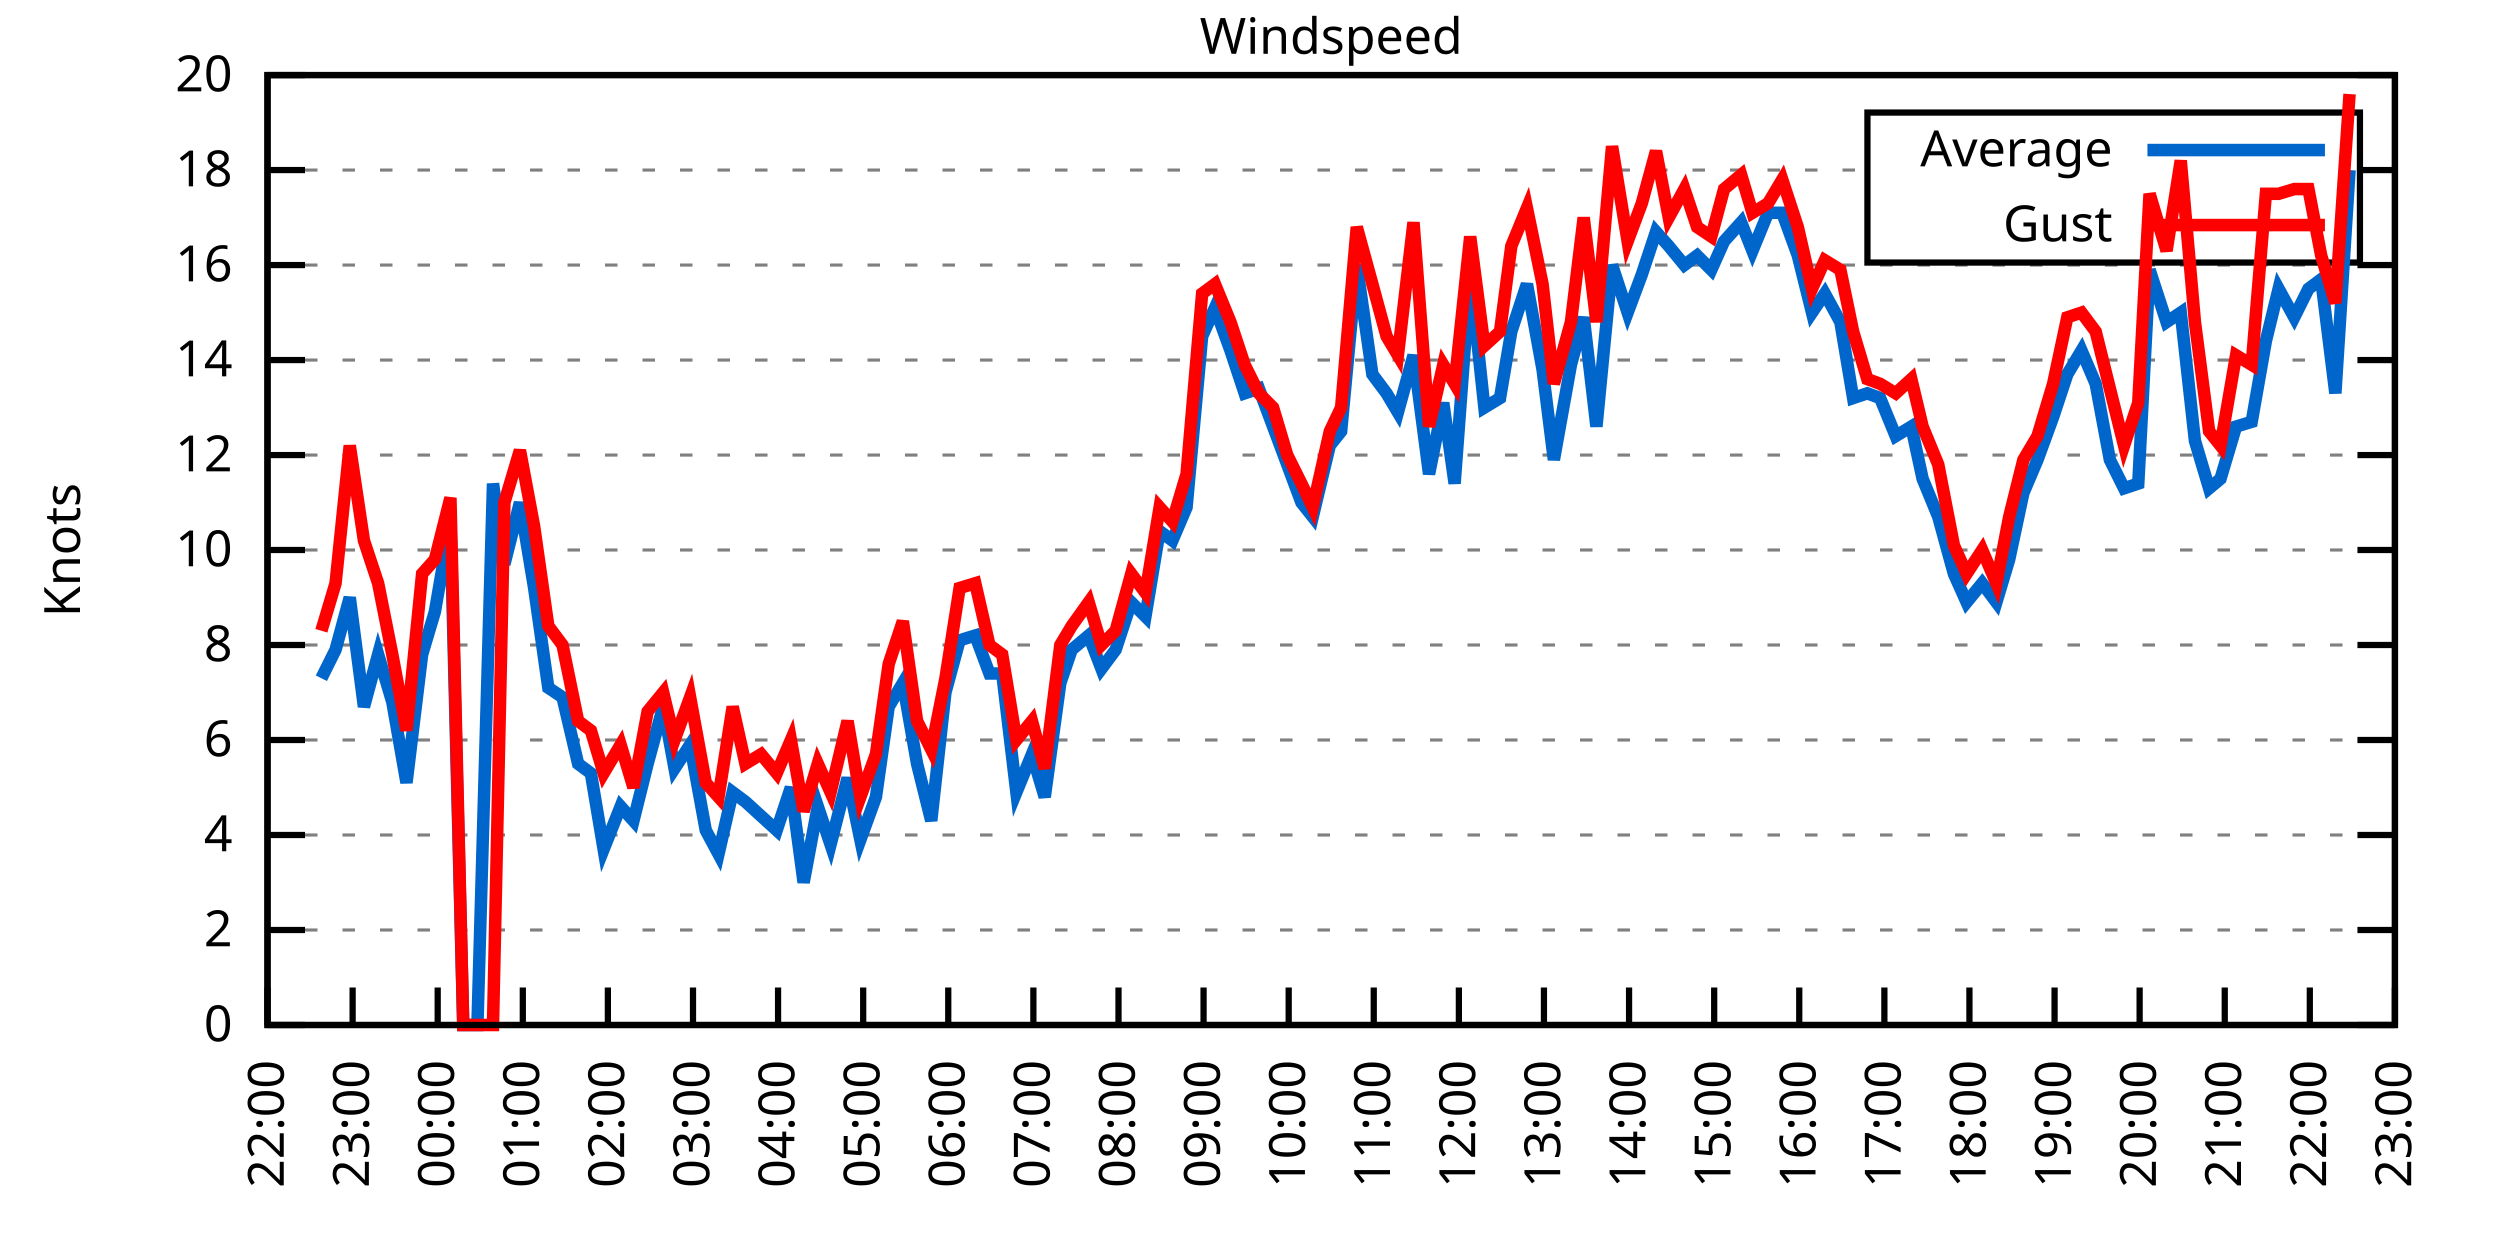
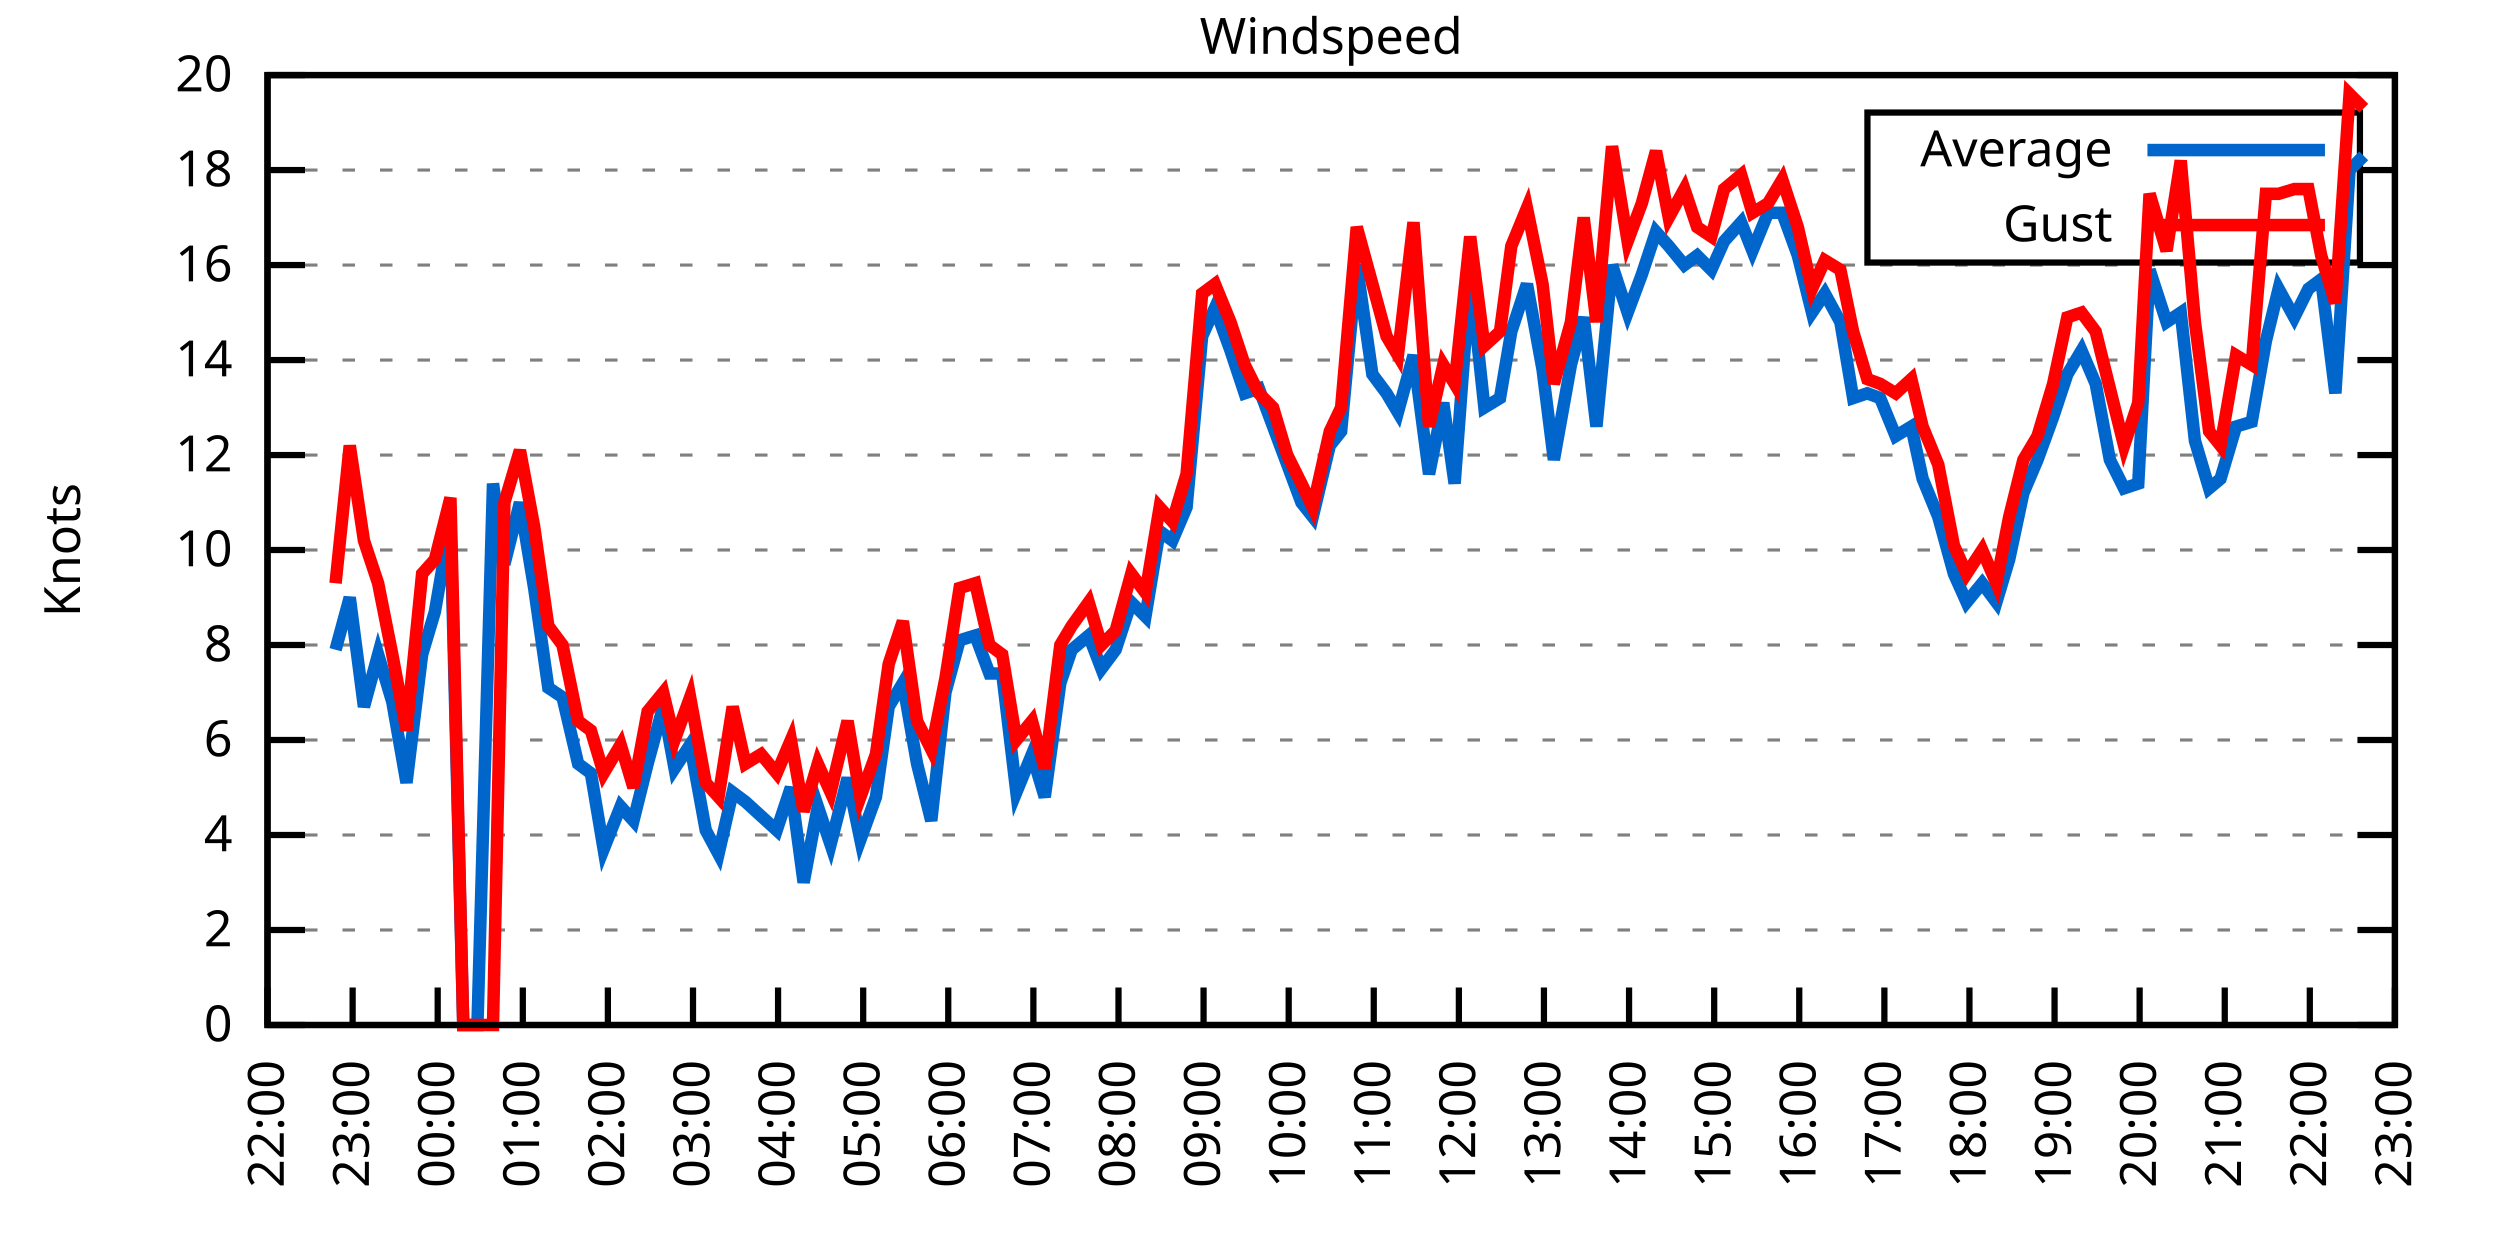
<svg xmlns="http://www.w3.org/2000/svg" xmlns:xlink="http://www.w3.org/1999/xlink" width="400" height="200" viewBox="0 0 400 200">
  <g id="gnuplot_canvas">
    <rect x="0" y="0" width="400" height="200" fill="none" />
    <defs>
      <circle id="gpDot" r="0.5" stroke-width="0.5" stroke="currentColor" />
      <path id="gpPt0" stroke-width="0.333" stroke="currentColor" d="M-1,0 h2 M0,-1 v2" />
      <path id="gpPt1" stroke-width="0.333" stroke="currentColor" d="M-1,-1 L1,1 M1,-1 L-1,1" />
      <path id="gpPt2" stroke-width="0.333" stroke="currentColor" d="M-1,0 L1,0 M0,-1 L0,1 M-1,-1 L1,1 M-1,1 L1,-1" />
      <rect id="gpPt3" stroke-width="0.333" stroke="currentColor" x="-1" y="-1" width="2" height="2" />
      <rect id="gpPt4" stroke-width="0.333" stroke="currentColor" fill="currentColor" x="-1" y="-1" width="2" height="2" />
      <circle id="gpPt5" stroke-width="0.333" stroke="currentColor" cx="0" cy="0" r="1" />
      <use xlink:href="#gpPt5" id="gpPt6" fill="currentColor" stroke="none" />
      <path id="gpPt7" stroke-width="0.333" stroke="currentColor" d="M0,-1.33 L-1.33,0.67 L1.33,0.67 z" />
      <use xlink:href="#gpPt7" id="gpPt8" fill="currentColor" stroke="none" />
      <use xlink:href="#gpPt7" id="gpPt9" stroke="currentColor" transform="rotate(180)" />
      <use xlink:href="#gpPt9" id="gpPt10" fill="currentColor" stroke="none" />
      <use xlink:href="#gpPt3" id="gpPt11" stroke="currentColor" transform="rotate(45)" />
      <use xlink:href="#gpPt11" id="gpPt12" fill="currentColor" stroke="none" />
      <path id="gpPt13" stroke-width="0.333" stroke="currentColor" d="M0,1.330 L1.265,0.411 L0.782,-1.067 L-0.782,-1.076 L-1.265,0.411 z" />
      <use xlink:href="#gpPt13" id="gpPt14" fill="currentColor" stroke="none" />
      <filter id="textbox" filterUnits="objectBoundingBox" x="0" y="0" height="1" width="1">
        <feFlood flood-color="white" flood-opacity="1" result="bgnd" />
        <feComposite in="SourceGraphic" in2="bgnd" operator="atop" />
      </filter>
      <filter id="greybox" filterUnits="objectBoundingBox" x="0" y="0" height="1" width="1">
        <feFlood flood-color="lightgrey" flood-opacity="1" result="grey" />
        <feComposite in="SourceGraphic" in2="grey" operator="atop" />
      </filter>
    </defs>
    <g fill="none" color="white" stroke="currentColor" stroke-width="1.00" stroke-linecap="butt" stroke-linejoin="miter">
</g>
    <g fill="none" color="black" stroke="currentColor" stroke-width="1.00" stroke-linecap="butt" stroke-linejoin="miter">
      <g stroke="none" shape-rendering="crispEdges">
        <polygon fill="rgb(255, 255, 255)" points="42.80,164.00 383.18,164.00 383.18,12.02 42.80,12.02 " />
      </g>
    </g>
    <g fill="none" color="black" stroke="currentColor" stroke-width="1.00" stroke-linecap="butt" stroke-linejoin="miter">
</g>
    <g fill="none" color="black" stroke="black" stroke-width="0.50" stroke-linecap="butt" stroke-linejoin="miter">
</g>
    <g fill="none" color="gray" stroke="currentColor" stroke-width="0.50" stroke-linecap="butt" stroke-linejoin="miter">
      <path stroke="gray" stroke-dasharray="2,4" class="gridline" d="M42.80,164.00 L383.19,164.00  " />
    </g>
    <g fill="none" color="gray" stroke="gray" stroke-width="1.00" stroke-linecap="butt" stroke-linejoin="miter">
</g>
    <g fill="none" color="black" stroke="currentColor" stroke-width="1.00" stroke-linecap="butt" stroke-linejoin="miter">
      <path stroke="black" d="M42.80,164.00 L48.80,164.00 M383.19,164.00 L377.19,164.00  " />
      <g transform="translate(37.20,166.60)" stroke="none" fill="black" font-family="Sans" font-size="8.00" text-anchor="end">
        <text>
          <tspan font-family="Sans"> 0</tspan>
        </text>
      </g>
    </g>
    <g fill="none" color="black" stroke="currentColor" stroke-width="1.00" stroke-linecap="butt" stroke-linejoin="miter">
</g>
    <g fill="none" color="black" stroke="black" stroke-width="0.50" stroke-linecap="butt" stroke-linejoin="miter">
</g>
    <g fill="none" color="gray" stroke="currentColor" stroke-width="0.50" stroke-linecap="butt" stroke-linejoin="miter">
      <path stroke="gray" stroke-dasharray="2,4" class="gridline" d="M42.80,148.80 L383.19,148.80  " />
    </g>
    <g fill="none" color="gray" stroke="gray" stroke-width="1.00" stroke-linecap="butt" stroke-linejoin="miter">
</g>
    <g fill="none" color="black" stroke="currentColor" stroke-width="1.00" stroke-linecap="butt" stroke-linejoin="miter">
      <path stroke="black" d="M42.80,148.80 L48.80,148.80 M383.19,148.80 L377.19,148.80  " />
      <g transform="translate(37.20,151.40)" stroke="none" fill="black" font-family="Sans" font-size="8.00" text-anchor="end">
        <text>
          <tspan font-family="Sans"> 2</tspan>
        </text>
      </g>
    </g>
    <g fill="none" color="black" stroke="currentColor" stroke-width="1.00" stroke-linecap="butt" stroke-linejoin="miter">
</g>
    <g fill="none" color="black" stroke="black" stroke-width="0.50" stroke-linecap="butt" stroke-linejoin="miter">
</g>
    <g fill="none" color="gray" stroke="currentColor" stroke-width="0.50" stroke-linecap="butt" stroke-linejoin="miter">
      <path stroke="gray" stroke-dasharray="2,4" class="gridline" d="M42.80,133.60 L383.19,133.60  " />
    </g>
    <g fill="none" color="gray" stroke="gray" stroke-width="1.00" stroke-linecap="butt" stroke-linejoin="miter">
</g>
    <g fill="none" color="black" stroke="currentColor" stroke-width="1.00" stroke-linecap="butt" stroke-linejoin="miter">
      <path stroke="black" d="M42.80,133.60 L48.80,133.60 M383.19,133.60 L377.19,133.60  " />
      <g transform="translate(37.20,136.20)" stroke="none" fill="black" font-family="Sans" font-size="8.00" text-anchor="end">
        <text>
          <tspan font-family="Sans"> 4</tspan>
        </text>
      </g>
    </g>
    <g fill="none" color="black" stroke="currentColor" stroke-width="1.00" stroke-linecap="butt" stroke-linejoin="miter">
</g>
    <g fill="none" color="black" stroke="black" stroke-width="0.50" stroke-linecap="butt" stroke-linejoin="miter">
</g>
    <g fill="none" color="gray" stroke="currentColor" stroke-width="0.50" stroke-linecap="butt" stroke-linejoin="miter">
      <path stroke="gray" stroke-dasharray="2,4" class="gridline" d="M42.80,118.40 L383.19,118.40  " />
    </g>
    <g fill="none" color="gray" stroke="gray" stroke-width="1.00" stroke-linecap="butt" stroke-linejoin="miter">
</g>
    <g fill="none" color="black" stroke="currentColor" stroke-width="1.00" stroke-linecap="butt" stroke-linejoin="miter">
      <path stroke="black" d="M42.80,118.40 L48.80,118.40 M383.19,118.40 L377.19,118.40  " />
      <g transform="translate(37.20,121.00)" stroke="none" fill="black" font-family="Sans" font-size="8.00" text-anchor="end">
        <text>
          <tspan font-family="Sans"> 6</tspan>
        </text>
      </g>
    </g>
    <g fill="none" color="black" stroke="currentColor" stroke-width="1.00" stroke-linecap="butt" stroke-linejoin="miter">
</g>
    <g fill="none" color="black" stroke="black" stroke-width="0.50" stroke-linecap="butt" stroke-linejoin="miter">
</g>
    <g fill="none" color="gray" stroke="currentColor" stroke-width="0.50" stroke-linecap="butt" stroke-linejoin="miter">
      <path stroke="gray" stroke-dasharray="2,4" class="gridline" d="M42.80,103.20 L383.19,103.20  " />
    </g>
    <g fill="none" color="gray" stroke="gray" stroke-width="1.00" stroke-linecap="butt" stroke-linejoin="miter">
</g>
    <g fill="none" color="black" stroke="currentColor" stroke-width="1.00" stroke-linecap="butt" stroke-linejoin="miter">
      <path stroke="black" d="M42.80,103.20 L48.80,103.20 M383.19,103.20 L377.19,103.20  " />
      <g transform="translate(37.20,105.80)" stroke="none" fill="black" font-family="Sans" font-size="8.00" text-anchor="end">
        <text>
          <tspan font-family="Sans"> 8</tspan>
        </text>
      </g>
    </g>
    <g fill="none" color="black" stroke="currentColor" stroke-width="1.00" stroke-linecap="butt" stroke-linejoin="miter">
</g>
    <g fill="none" color="black" stroke="black" stroke-width="0.50" stroke-linecap="butt" stroke-linejoin="miter">
</g>
    <g fill="none" color="gray" stroke="currentColor" stroke-width="0.50" stroke-linecap="butt" stroke-linejoin="miter">
      <path stroke="gray" stroke-dasharray="2,4" class="gridline" d="M42.80,88.00 L383.19,88.00  " />
    </g>
    <g fill="none" color="gray" stroke="gray" stroke-width="1.00" stroke-linecap="butt" stroke-linejoin="miter">
</g>
    <g fill="none" color="black" stroke="currentColor" stroke-width="1.00" stroke-linecap="butt" stroke-linejoin="miter">
      <path stroke="black" d="M42.80,88.00 L48.80,88.00 M383.19,88.00 L377.19,88.00  " />
      <g transform="translate(37.20,90.60)" stroke="none" fill="black" font-family="Sans" font-size="8.00" text-anchor="end">
        <text>
          <tspan font-family="Sans"> 10</tspan>
        </text>
      </g>
    </g>
    <g fill="none" color="black" stroke="currentColor" stroke-width="1.00" stroke-linecap="butt" stroke-linejoin="miter">
</g>
    <g fill="none" color="black" stroke="black" stroke-width="0.50" stroke-linecap="butt" stroke-linejoin="miter">
</g>
    <g fill="none" color="gray" stroke="currentColor" stroke-width="0.50" stroke-linecap="butt" stroke-linejoin="miter">
      <path stroke="gray" stroke-dasharray="2,4" class="gridline" d="M42.80,72.81 L383.19,72.81  " />
    </g>
    <g fill="none" color="gray" stroke="gray" stroke-width="1.00" stroke-linecap="butt" stroke-linejoin="miter">
</g>
    <g fill="none" color="black" stroke="currentColor" stroke-width="1.00" stroke-linecap="butt" stroke-linejoin="miter">
      <path stroke="black" d="M42.80,72.81 L48.80,72.81 M383.19,72.81 L377.19,72.81  " />
      <g transform="translate(37.20,75.41)" stroke="none" fill="black" font-family="Sans" font-size="8.00" text-anchor="end">
        <text>
          <tspan font-family="Sans"> 12</tspan>
        </text>
      </g>
    </g>
    <g fill="none" color="black" stroke="currentColor" stroke-width="1.00" stroke-linecap="butt" stroke-linejoin="miter">
</g>
    <g fill="none" color="black" stroke="black" stroke-width="0.50" stroke-linecap="butt" stroke-linejoin="miter">
</g>
    <g fill="none" color="gray" stroke="currentColor" stroke-width="0.50" stroke-linecap="butt" stroke-linejoin="miter">
      <path stroke="gray" stroke-dasharray="2,4" class="gridline" d="M42.80,57.61 L383.19,57.61  " />
    </g>
    <g fill="none" color="gray" stroke="gray" stroke-width="1.00" stroke-linecap="butt" stroke-linejoin="miter">
</g>
    <g fill="none" color="black" stroke="currentColor" stroke-width="1.00" stroke-linecap="butt" stroke-linejoin="miter">
      <path stroke="black" d="M42.80,57.61 L48.80,57.61 M383.19,57.61 L377.19,57.61  " />
      <g transform="translate(37.20,60.21)" stroke="none" fill="black" font-family="Sans" font-size="8.00" text-anchor="end">
        <text>
          <tspan font-family="Sans"> 14</tspan>
        </text>
      </g>
    </g>
    <g fill="none" color="black" stroke="currentColor" stroke-width="1.00" stroke-linecap="butt" stroke-linejoin="miter">
</g>
    <g fill="none" color="black" stroke="black" stroke-width="0.50" stroke-linecap="butt" stroke-linejoin="miter">
</g>
    <g fill="none" color="gray" stroke="currentColor" stroke-width="0.50" stroke-linecap="butt" stroke-linejoin="miter">
      <path stroke="gray" stroke-dasharray="2,4" class="gridline" d="M42.80,42.41 L383.19,42.41  " />
    </g>
    <g fill="none" color="gray" stroke="gray" stroke-width="1.00" stroke-linecap="butt" stroke-linejoin="miter">
</g>
    <g fill="none" color="black" stroke="currentColor" stroke-width="1.00" stroke-linecap="butt" stroke-linejoin="miter">
      <path stroke="black" d="M42.80,42.41 L48.80,42.41 M383.19,42.41 L377.19,42.41  " />
      <g transform="translate(37.20,45.01)" stroke="none" fill="black" font-family="Sans" font-size="8.00" text-anchor="end">
        <text>
          <tspan font-family="Sans"> 16</tspan>
        </text>
      </g>
    </g>
    <g fill="none" color="black" stroke="currentColor" stroke-width="1.00" stroke-linecap="butt" stroke-linejoin="miter">
</g>
    <g fill="none" color="black" stroke="black" stroke-width="0.50" stroke-linecap="butt" stroke-linejoin="miter">
</g>
    <g fill="none" color="gray" stroke="currentColor" stroke-width="0.50" stroke-linecap="butt" stroke-linejoin="miter">
      <path stroke="gray" stroke-dasharray="2,4" class="gridline" d="M42.80,27.21 L298.79,27.21 M377.59,27.21 L383.19,27.21  " />
    </g>
    <g fill="none" color="gray" stroke="gray" stroke-width="1.00" stroke-linecap="butt" stroke-linejoin="miter">
</g>
    <g fill="none" color="black" stroke="currentColor" stroke-width="1.00" stroke-linecap="butt" stroke-linejoin="miter">
      <path stroke="black" d="M42.80,27.21 L48.80,27.21 M383.19,27.21 L377.19,27.21  " />
      <g transform="translate(37.20,29.81)" stroke="none" fill="black" font-family="Sans" font-size="8.00" text-anchor="end">
        <text>
          <tspan font-family="Sans"> 18</tspan>
        </text>
      </g>
    </g>
    <g fill="none" color="black" stroke="currentColor" stroke-width="1.00" stroke-linecap="butt" stroke-linejoin="miter">
</g>
    <g fill="none" color="black" stroke="black" stroke-width="0.50" stroke-linecap="butt" stroke-linejoin="miter">
</g>
    <g fill="none" color="gray" stroke="currentColor" stroke-width="0.50" stroke-linecap="butt" stroke-linejoin="miter">
      <path stroke="gray" stroke-dasharray="2,4" class="gridline" d="M42.80,12.01 L383.19,12.01  " />
    </g>
    <g fill="none" color="gray" stroke="gray" stroke-width="1.00" stroke-linecap="butt" stroke-linejoin="miter">
</g>
    <g fill="none" color="black" stroke="currentColor" stroke-width="1.00" stroke-linecap="butt" stroke-linejoin="miter">
      <path stroke="black" d="M42.80,12.01 L48.80,12.01 M383.19,12.01 L377.19,12.01  " />
      <g transform="translate(37.20,14.61)" stroke="none" fill="black" font-family="Sans" font-size="8.00" text-anchor="end">
        <text>
          <tspan font-family="Sans"> 20</tspan>
        </text>
      </g>
    </g>
    <g fill="none" color="black" stroke="currentColor" stroke-width="1.00" stroke-linecap="butt" stroke-linejoin="miter">
      <path stroke="black" d="M42.80,164.00 L42.80,158.00  " />
      <g transform="translate(45.40,169.60) rotate(270.00)" stroke="none" fill="black" font-family="Sans" font-size="8.00" text-anchor="end">
        <text>
          <tspan font-family="Sans">22:00</tspan>
        </text>
      </g>
    </g>
    <g fill="none" color="black" stroke="currentColor" stroke-width="1.00" stroke-linecap="butt" stroke-linejoin="miter">
      <path stroke="black" d="M56.42,164.00 L56.42,158.00  " />
      <g transform="translate(59.02,169.60) rotate(270.00)" stroke="none" fill="black" font-family="Sans" font-size="8.00" text-anchor="end">
        <text>
          <tspan font-family="Sans">23:00</tspan>
        </text>
      </g>
    </g>
    <g fill="none" color="black" stroke="currentColor" stroke-width="1.00" stroke-linecap="butt" stroke-linejoin="miter">
      <path stroke="black" d="M70.03,164.00 L70.03,158.00  " />
      <g transform="translate(72.63,169.60) rotate(270.00)" stroke="none" fill="black" font-family="Sans" font-size="8.00" text-anchor="end">
        <text>
          <tspan font-family="Sans">00:00</tspan>
        </text>
      </g>
    </g>
    <g fill="none" color="black" stroke="currentColor" stroke-width="1.00" stroke-linecap="butt" stroke-linejoin="miter">
      <path stroke="black" d="M83.65,164.00 L83.65,158.00  " />
      <g transform="translate(86.25,169.60) rotate(270.00)" stroke="none" fill="black" font-family="Sans" font-size="8.00" text-anchor="end">
        <text>
          <tspan font-family="Sans">01:00</tspan>
        </text>
      </g>
    </g>
    <g fill="none" color="black" stroke="currentColor" stroke-width="1.00" stroke-linecap="butt" stroke-linejoin="miter">
      <path stroke="black" d="M97.26,164.00 L97.26,158.00  " />
      <g transform="translate(99.86,169.60) rotate(270.00)" stroke="none" fill="black" font-family="Sans" font-size="8.00" text-anchor="end">
        <text>
          <tspan font-family="Sans">02:00</tspan>
        </text>
      </g>
    </g>
    <g fill="none" color="black" stroke="currentColor" stroke-width="1.00" stroke-linecap="butt" stroke-linejoin="miter">
      <path stroke="black" d="M110.88,164.00 L110.88,158.00  " />
      <g transform="translate(113.48,169.60) rotate(270.00)" stroke="none" fill="black" font-family="Sans" font-size="8.00" text-anchor="end">
        <text>
          <tspan font-family="Sans">03:00</tspan>
        </text>
      </g>
    </g>
    <g fill="none" color="black" stroke="currentColor" stroke-width="1.00" stroke-linecap="butt" stroke-linejoin="miter">
      <path stroke="black" d="M124.49,164.00 L124.49,158.00  " />
      <g transform="translate(127.09,169.60) rotate(270.00)" stroke="none" fill="black" font-family="Sans" font-size="8.00" text-anchor="end">
        <text>
          <tspan font-family="Sans">04:00</tspan>
        </text>
      </g>
    </g>
    <g fill="none" color="black" stroke="currentColor" stroke-width="1.00" stroke-linecap="butt" stroke-linejoin="miter">
      <path stroke="black" d="M138.11,164.00 L138.11,158.00  " />
      <g transform="translate(140.71,169.60) rotate(270.00)" stroke="none" fill="black" font-family="Sans" font-size="8.00" text-anchor="end">
        <text>
          <tspan font-family="Sans">05:00</tspan>
        </text>
      </g>
    </g>
    <g fill="none" color="black" stroke="currentColor" stroke-width="1.00" stroke-linecap="butt" stroke-linejoin="miter">
      <path stroke="black" d="M151.72,164.00 L151.72,158.00  " />
      <g transform="translate(154.32,169.60) rotate(270.00)" stroke="none" fill="black" font-family="Sans" font-size="8.00" text-anchor="end">
        <text>
          <tspan font-family="Sans">06:00</tspan>
        </text>
      </g>
    </g>
    <g fill="none" color="black" stroke="currentColor" stroke-width="1.00" stroke-linecap="butt" stroke-linejoin="miter">
      <path stroke="black" d="M165.34,164.00 L165.34,158.00  " />
      <g transform="translate(167.94,169.60) rotate(270.00)" stroke="none" fill="black" font-family="Sans" font-size="8.00" text-anchor="end">
        <text>
          <tspan font-family="Sans">07:00</tspan>
        </text>
      </g>
    </g>
    <g fill="none" color="black" stroke="currentColor" stroke-width="1.00" stroke-linecap="butt" stroke-linejoin="miter">
      <path stroke="black" d="M178.96,164.00 L178.96,158.00  " />
      <g transform="translate(181.56,169.60) rotate(270.00)" stroke="none" fill="black" font-family="Sans" font-size="8.00" text-anchor="end">
        <text>
          <tspan font-family="Sans">08:00</tspan>
        </text>
      </g>
    </g>
    <g fill="none" color="black" stroke="currentColor" stroke-width="1.00" stroke-linecap="butt" stroke-linejoin="miter">
      <path stroke="black" d="M192.57,164.00 L192.57,158.00  " />
      <g transform="translate(195.17,169.60) rotate(270.00)" stroke="none" fill="black" font-family="Sans" font-size="8.00" text-anchor="end">
        <text>
          <tspan font-family="Sans">09:00</tspan>
        </text>
      </g>
    </g>
    <g fill="none" color="black" stroke="currentColor" stroke-width="1.00" stroke-linecap="butt" stroke-linejoin="miter">
      <path stroke="black" d="M206.19,164.00 L206.19,158.00  " />
      <g transform="translate(208.79,169.60) rotate(270.00)" stroke="none" fill="black" font-family="Sans" font-size="8.00" text-anchor="end">
        <text>
          <tspan font-family="Sans">10:00</tspan>
        </text>
      </g>
    </g>
    <g fill="none" color="black" stroke="currentColor" stroke-width="1.00" stroke-linecap="butt" stroke-linejoin="miter">
      <path stroke="black" d="M219.80,164.00 L219.80,158.00  " />
      <g transform="translate(222.40,169.60) rotate(270.00)" stroke="none" fill="black" font-family="Sans" font-size="8.00" text-anchor="end">
        <text>
          <tspan font-family="Sans">11:00</tspan>
        </text>
      </g>
    </g>
    <g fill="none" color="black" stroke="currentColor" stroke-width="1.00" stroke-linecap="butt" stroke-linejoin="miter">
      <path stroke="black" d="M233.42,164.00 L233.42,158.00  " />
      <g transform="translate(236.02,169.60) rotate(270.00)" stroke="none" fill="black" font-family="Sans" font-size="8.00" text-anchor="end">
        <text>
          <tspan font-family="Sans">12:00</tspan>
        </text>
      </g>
    </g>
    <g fill="none" color="black" stroke="currentColor" stroke-width="1.00" stroke-linecap="butt" stroke-linejoin="miter">
      <path stroke="black" d="M247.03,164.00 L247.03,158.00  " />
      <g transform="translate(249.63,169.60) rotate(270.00)" stroke="none" fill="black" font-family="Sans" font-size="8.00" text-anchor="end">
        <text>
          <tspan font-family="Sans">13:00</tspan>
        </text>
      </g>
    </g>
    <g fill="none" color="black" stroke="currentColor" stroke-width="1.00" stroke-linecap="butt" stroke-linejoin="miter">
      <path stroke="black" d="M260.65,164.00 L260.65,158.00  " />
      <g transform="translate(263.25,169.60) rotate(270.00)" stroke="none" fill="black" font-family="Sans" font-size="8.00" text-anchor="end">
        <text>
          <tspan font-family="Sans">14:00</tspan>
        </text>
      </g>
    </g>
    <g fill="none" color="black" stroke="currentColor" stroke-width="1.00" stroke-linecap="butt" stroke-linejoin="miter">
      <path stroke="black" d="M274.27,164.00 L274.27,158.00  " />
      <g transform="translate(276.87,169.60) rotate(270.00)" stroke="none" fill="black" font-family="Sans" font-size="8.00" text-anchor="end">
        <text>
          <tspan font-family="Sans">15:00</tspan>
        </text>
      </g>
    </g>
    <g fill="none" color="black" stroke="currentColor" stroke-width="1.00" stroke-linecap="butt" stroke-linejoin="miter">
      <path stroke="black" d="M287.88,164.00 L287.88,158.00  " />
      <g transform="translate(290.48,169.60) rotate(270.00)" stroke="none" fill="black" font-family="Sans" font-size="8.00" text-anchor="end">
        <text>
          <tspan font-family="Sans">16:00</tspan>
        </text>
      </g>
    </g>
    <g fill="none" color="black" stroke="currentColor" stroke-width="1.00" stroke-linecap="butt" stroke-linejoin="miter">
      <path stroke="black" d="M301.50,164.00 L301.50,158.00  " />
      <g transform="translate(304.10,169.60) rotate(270.00)" stroke="none" fill="black" font-family="Sans" font-size="8.00" text-anchor="end">
        <text>
          <tspan font-family="Sans">17:00</tspan>
        </text>
      </g>
    </g>
    <g fill="none" color="black" stroke="currentColor" stroke-width="1.00" stroke-linecap="butt" stroke-linejoin="miter">
      <path stroke="black" d="M315.11,164.00 L315.11,158.00  " />
      <g transform="translate(317.71,169.60) rotate(270.00)" stroke="none" fill="black" font-family="Sans" font-size="8.00" text-anchor="end">
        <text>
          <tspan font-family="Sans">18:00</tspan>
        </text>
      </g>
    </g>
    <g fill="none" color="black" stroke="currentColor" stroke-width="1.00" stroke-linecap="butt" stroke-linejoin="miter">
      <path stroke="black" d="M328.73,164.00 L328.73,158.00  " />
      <g transform="translate(331.33,169.60) rotate(270.00)" stroke="none" fill="black" font-family="Sans" font-size="8.00" text-anchor="end">
        <text>
          <tspan font-family="Sans">19:00</tspan>
        </text>
      </g>
    </g>
    <g fill="none" color="black" stroke="currentColor" stroke-width="1.00" stroke-linecap="butt" stroke-linejoin="miter">
      <path stroke="black" d="M342.34,164.00 L342.34,158.00  " />
      <g transform="translate(344.94,169.60) rotate(270.00)" stroke="none" fill="black" font-family="Sans" font-size="8.00" text-anchor="end">
        <text>
          <tspan font-family="Sans">20:00</tspan>
        </text>
      </g>
    </g>
    <g fill="none" color="black" stroke="currentColor" stroke-width="1.00" stroke-linecap="butt" stroke-linejoin="miter">
      <path stroke="black" d="M355.96,164.00 L355.96,158.00  " />
      <g transform="translate(358.56,169.60) rotate(270.00)" stroke="none" fill="black" font-family="Sans" font-size="8.00" text-anchor="end">
        <text>
          <tspan font-family="Sans">21:00</tspan>
        </text>
      </g>
    </g>
    <g fill="none" color="black" stroke="currentColor" stroke-width="1.00" stroke-linecap="butt" stroke-linejoin="miter">
      <path stroke="black" d="M369.57,164.00 L369.57,158.00  " />
      <g transform="translate(372.17,169.60) rotate(270.00)" stroke="none" fill="black" font-family="Sans" font-size="8.00" text-anchor="end">
        <text>
          <tspan font-family="Sans">22:00</tspan>
        </text>
      </g>
    </g>
    <g fill="none" color="black" stroke="currentColor" stroke-width="1.00" stroke-linecap="butt" stroke-linejoin="miter">
      <path stroke="black" d="M383.19,164.00 L383.19,158.00  " />
      <g transform="translate(385.79,169.60) rotate(270.00)" stroke="none" fill="black" font-family="Sans" font-size="8.00" text-anchor="end">
        <text>
          <tspan font-family="Sans">23:00</tspan>
        </text>
      </g>
    </g>
    <g fill="none" color="black" stroke="currentColor" stroke-width="1.00" stroke-linecap="butt" stroke-linejoin="miter">
</g>
    <g fill="none" color="black" stroke="currentColor" stroke-width="1.00" stroke-linecap="butt" stroke-linejoin="miter">
      <path stroke="black" d="M42.80,12.01 L42.80,164.00 L383.19,164.00 L383.19,12.01 L42.80,12.01 Z  " />
    </g>
    <g fill="none" color="black" stroke="currentColor" stroke-width="1.00" stroke-linecap="butt" stroke-linejoin="miter">
</g>
    <g fill="none" color="black" stroke="currentColor" stroke-width="1.00" stroke-linecap="butt" stroke-linejoin="miter">
      <path stroke="black" d="M298.79,42.01 L298.79,18.01 L377.59,18.01 L377.59,42.01 L298.79,42.01 Z  " />
    </g>
    <g id="Windspeed_plot_1">
      <g fill="none" color="white" stroke="black" stroke-width="2.00" stroke-linecap="butt" stroke-linejoin="miter">
</g>
      <g fill="none" color="black" stroke="currentColor" stroke-width="2.00" stroke-linecap="butt" stroke-linejoin="miter">
        <g transform="translate(337.99,26.61)" stroke="none" fill="black" font-family="Sans" font-size="8.00" text-anchor="end">
          <text>
            <tspan font-family="Sans">Average</tspan>
          </text>
        </g>
      </g>
      <g fill="none" color="black" stroke="currentColor" stroke-width="2.00" stroke-linecap="butt" stroke-linejoin="miter">
-         <path stroke="rgb(  0, 102, 204)" d="M343.59,24.01 L371.99,24.01 M51.42,108.52 L53.69,103.96 L55.96,95.60 L58.23,113.08 L60.50,104.72 L62.77,112.32   L65.04,125.24 L67.54,104.72 L69.58,97.88 L72.07,83.45 L74.12,164.00 L76.39,164.00 L78.88,77.37 L80.70,90.28   L83.19,80.41 L85.46,94.08 L87.73,110.04 L90.00,111.56 L92.50,122.20 L94.54,123.72 L96.58,135.88 L99.30,129.04   L101.35,131.32 L103.62,122.20 L106.11,113.08 L107.93,122.96 L110.42,119.16 L112.92,132.84 L114.96,136.64 L117.23,126.76   L119.27,128.28 L121.77,130.56 L124.27,132.84 L126.54,126.00 L128.58,141.20 L130.85,129.04 L132.89,135.12 L135.61,124.48   L137.66,134.36 L140.15,127.52 L142.19,113.08 L144.46,109.28 L146.73,122.20 L149.00,131.32 L151.27,110.80 L153.54,102.44   L156.04,101.68 L158.31,107.76 L160.35,107.76 L162.62,126.76 L165.11,120.68 L167.16,127.52 L169.65,109.28 L171.47,103.96   L174.19,101.68 L176.23,107.00 L178.50,103.96 L181.00,96.36 L183.27,98.64 L185.54,84.97 L187.58,86.49 L189.85,81.17   L192.34,53.81 L194.39,49.25 L196.88,56.09 L199.15,62.93 L201.42,62.17 L203.69,68.25 L205.96,74.33 L208.23,80.41   L210.04,82.69 L212.77,71.29 L214.58,69.01 L217.08,42.41 L219.58,59.89 L221.85,62.93 L223.66,65.97 L226.16,56.85   L228.65,75.85 L230.92,64.45 L232.74,77.37 L235.23,43.93 L237.50,65.21 L240.00,63.69 L241.81,53.05 L244.31,45.45   L246.81,59.13 L248.62,73.57 L251.35,58.37 L253.39,50.77 L255.43,68.25 L257.93,42.41 L260.42,50.01 L262.69,43.93   L264.96,37.09 L267.00,39.37 L269.50,42.41 L271.54,40.89 L273.81,43.17 L275.85,38.61 L278.58,35.57 L280.39,40.13   L282.89,34.05 L285.16,34.05 L287.65,40.89 L289.92,50.01 L291.97,46.97 L294.46,51.53 L296.50,63.69 L298.77,62.93   L300.82,63.69 L303.31,69.77 L305.81,68.25 L307.62,76.61 L310.12,82.69 L312.62,91.80 L314.66,96.36 L317.15,93.32   L319.42,96.36 L321.47,89.52 L323.74,78.89 L326.00,73.57 L328.50,66.73 L330.77,59.89 L333.04,56.09 L335.31,61.41   L337.58,73.57 L339.85,78.13 L342.12,77.37 L343.93,43.17 L346.65,51.53 L348.92,50.01 L351.19,70.53 L353.46,78.13   L355.28,76.61 L357.77,68.25 L360.27,67.49 L362.54,54.57 L364.58,46.21 L367.08,50.77 L369.35,46.21 L371.39,44.69   L373.66,62.93 L375.93,27.21  " />
+         <path stroke="rgb(  0, 102, 204)" d="M343.59,24.01 L371.99,24.01 M53.69,103.96 L55.96,95.60 L58.23,113.08 L60.50,104.72 L62.77,112.32 L65.04,125.24   L67.54,104.72 L69.58,97.88 L72.07,83.45 L74.12,164.00 L76.39,164.00 L78.88,77.37 L80.70,90.28 L83.19,80.41   L85.46,94.08 L87.73,110.04 L90.00,111.56 L92.50,122.20 L94.54,123.72 L96.58,135.88 L99.30,129.04 L101.35,131.32   L103.62,122.20 L106.11,113.08 L107.93,122.96 L110.42,119.16 L112.92,132.84 L114.96,136.64 L117.23,126.76 L119.27,128.28   L121.77,130.56 L124.27,132.84 L126.54,126.00 L128.58,141.20 L130.85,129.04 L132.89,135.12 L135.61,124.48 L137.66,134.36   L140.15,127.52 L142.19,113.08 L144.46,109.28 L146.73,122.20 L149.00,131.32 L151.27,110.80 L153.54,102.44 L156.04,101.68   L158.31,107.76 L160.35,107.76 L162.62,126.76 L165.11,120.68 L167.16,127.52 L169.65,109.28 L171.47,103.96 L174.19,101.68   L176.23,107.00 L178.50,103.96 L181.00,96.36 L183.27,98.64 L185.54,84.97 L187.58,86.49 L189.85,81.17 L192.34,53.81   L194.39,49.25 L196.88,56.09 L199.15,62.93 L201.42,62.17 L203.69,68.25 L205.96,74.33 L208.23,80.41 L210.04,82.69   L212.77,71.29 L214.58,69.01 L217.08,42.41 L219.58,59.89 L221.85,62.93 L223.66,65.97 L226.16,56.85 L228.65,75.85   L230.92,64.45 L232.74,77.37 L235.23,43.93 L237.50,65.21 L240.00,63.69 L241.81,53.05 L244.31,45.45 L246.81,59.13   L248.62,73.57 L251.35,58.37 L253.39,50.77 L255.43,68.25 L257.93,42.41 L260.42,50.01 L262.69,43.93 L264.96,37.09   L267.00,39.37 L269.50,42.41 L271.54,40.89 L273.81,43.17 L275.85,38.61 L278.58,35.57 L280.39,40.13 L282.89,34.05   L285.16,34.05 L287.65,40.89 L289.92,50.01 L291.97,46.97 L294.46,51.53 L296.50,63.69 L298.77,62.93 L300.82,63.69   L303.31,69.77 L305.81,68.25 L307.62,76.61 L310.12,82.69 L312.62,91.80 L314.66,96.36 L317.15,93.32 L319.42,96.36   L321.47,89.52 L323.74,78.89 L326.00,73.57 L328.50,66.73 L330.77,59.89 L333.04,56.09 L335.31,61.41 L337.58,73.57   L339.85,78.13 L342.12,77.37 L343.93,43.17 L346.65,51.53 L348.92,50.01 L351.19,70.53 L353.46,78.13 L355.28,76.61   L357.77,68.25 L360.27,67.49 L362.54,54.57 L364.58,46.21 L367.08,50.77 L369.35,46.21 L371.39,44.69 L373.66,62.93   L375.93,27.21 L378.20,24.93  " />
      </g>
    </g>
    <g id="Windspeed_plot_2">
      <g fill="none" color="black" stroke="currentColor" stroke-width="2.00" stroke-linecap="butt" stroke-linejoin="miter">
        <g transform="translate(337.99,38.61)" stroke="none" fill="black" font-family="Sans" font-size="8.00" text-anchor="end">
          <text>
            <tspan font-family="Sans">Gust</tspan>
          </text>
        </g>
      </g>
      <g fill="none" color="black" stroke="currentColor" stroke-width="2.00" stroke-linecap="butt" stroke-linejoin="miter">
-         <path stroke="rgb(255,   0,   0)" d="M343.59,36.01 L371.99,36.01 M51.42,100.92 L53.69,93.32 L55.96,71.29 L58.23,86.49 L60.50,93.32 L62.77,104.72   L65.04,116.88 L67.54,91.80 L69.58,89.52 L72.07,79.65 L74.12,164.00 L76.39,164.00 L78.88,164.00 L80.70,80.41   L83.19,72.05 L85.46,84.21 L87.73,100.16 L90.00,103.20 L92.50,115.36 L94.54,116.88 L96.58,123.72 L99.30,119.16   L101.35,126.00 L103.62,113.84 L106.11,110.80 L107.93,118.40 L110.42,111.56 L112.92,125.24 L114.96,127.52 L117.23,113.08   L119.27,122.20 L121.77,120.68 L124.27,123.72 L126.54,118.40 L128.58,129.80 L130.85,122.20 L132.89,126.76 L135.61,115.36   L137.66,127.52 L140.15,120.68 L142.19,106.24 L144.46,99.40 L146.73,115.36 L149.00,119.92 L151.27,108.52 L153.54,94.08   L156.04,93.32 L158.31,103.20 L160.35,104.72 L162.62,118.40 L165.11,115.36 L167.16,122.96 L169.65,103.20 L171.47,100.16   L174.19,96.36 L176.23,103.20 L178.50,100.92 L181.00,91.80 L183.27,94.84 L185.54,81.17 L187.58,83.45 L189.85,75.85   L192.34,46.97 L194.39,45.45 L196.88,51.53 L199.15,58.37 L201.42,62.93 L203.69,65.21 L205.96,72.81 L208.23,77.37   L210.04,81.17 L212.77,69.01 L214.58,65.21 L217.08,36.33 L219.58,45.45 L221.85,53.81 L223.66,56.85 L226.16,35.57   L228.65,68.25 L230.92,58.37 L232.74,61.41 L235.23,37.85 L237.50,55.33 L240.00,53.05 L241.81,39.37 L244.31,33.29   L246.81,45.45 L248.62,61.41 L251.35,51.53 L253.39,34.81 L255.43,51.53 L257.93,23.41 L260.42,38.61 L262.69,32.53   L264.96,24.17 L267.00,34.81 L269.50,30.25 L271.54,36.33 L273.81,37.85 L275.85,30.25 L278.58,27.97 L280.39,34.05   L282.89,32.53 L285.16,28.73 L287.65,36.33 L289.92,46.21 L291.97,41.65 L294.46,43.17 L296.50,53.05 L298.77,60.65   L300.82,61.41 L303.31,62.93 L305.81,60.65 L307.62,68.25 L310.12,74.33 L312.62,87.25 L314.66,91.80 L317.15,88.00   L319.42,93.32 L321.47,82.69 L323.74,73.57 L326.00,69.77 L328.50,61.41 L330.77,50.77 L333.04,50.01 L335.31,53.05   L337.58,62.17 L339.85,71.29 L342.12,64.45 L343.93,31.01 L346.65,40.13 L348.92,25.69 L351.19,51.53 L353.46,69.01   L355.28,71.29 L357.77,56.85 L360.27,58.37 L362.54,31.01 L364.58,31.01 L367.08,30.25 L369.35,30.25 L371.39,40.89   L373.66,48.49 L375.93,15.05  " />
+         <path stroke="rgb(255,   0,   0)" d="M343.59,36.01 L371.99,36.01 M53.69,93.32 L55.96,71.29 L58.23,86.49 L60.50,93.32 L62.77,104.72 L65.04,116.88   L67.54,91.80 L69.58,89.52 L72.07,79.65 L74.12,164.00 L76.39,164.00 L78.88,164.00 L80.70,80.41 L83.19,72.05   L85.46,84.21 L87.73,100.16 L90.00,103.20 L92.50,115.36 L94.54,116.88 L96.58,123.72 L99.30,119.16 L101.35,126.00   L103.62,113.84 L106.11,110.80 L107.93,118.40 L110.42,111.56 L112.92,125.24 L114.96,127.52 L117.23,113.08 L119.27,122.20   L121.77,120.68 L124.27,123.72 L126.54,118.40 L128.58,129.80 L130.85,122.20 L132.89,126.76 L135.61,115.36 L137.66,127.52   L140.15,120.68 L142.19,106.24 L144.46,99.40 L146.73,115.36 L149.00,119.92 L151.27,108.52 L153.54,94.08 L156.04,93.32   L158.31,103.20 L160.35,104.72 L162.62,118.40 L165.11,115.36 L167.16,122.96 L169.65,103.20 L171.47,100.16 L174.19,96.36   L176.23,103.20 L178.50,100.92 L181.00,91.80 L183.27,94.84 L185.54,81.17 L187.58,83.45 L189.85,75.85 L192.34,46.97   L194.39,45.45 L196.88,51.53 L199.15,58.37 L201.42,62.93 L203.69,65.21 L205.96,72.81 L208.23,77.37 L210.04,81.17   L212.77,69.01 L214.58,65.21 L217.08,36.33 L219.58,45.45 L221.85,53.81 L223.66,56.85 L226.16,35.57 L228.65,68.25   L230.92,58.37 L232.74,61.41 L235.23,37.85 L237.50,55.33 L240.00,53.05 L241.81,39.37 L244.31,33.29 L246.81,45.45   L248.62,61.41 L251.35,51.53 L253.39,34.81 L255.43,51.53 L257.93,23.41 L260.42,38.61 L262.69,32.53 L264.96,24.17   L267.00,34.81 L269.50,30.25 L271.54,36.33 L273.81,37.85 L275.85,30.25 L278.58,27.97 L280.39,34.05 L282.89,32.53   L285.16,28.73 L287.65,36.33 L289.92,46.21 L291.97,41.65 L294.46,43.17 L296.50,53.05 L298.77,60.65 L300.82,61.41   L303.31,62.93 L305.81,60.65 L307.62,68.25 L310.12,74.33 L312.62,87.25 L314.66,91.80 L317.15,88.00 L319.42,93.32   L321.47,82.69 L323.74,73.57 L326.00,69.77 L328.50,61.41 L330.77,50.77 L333.04,50.01 L335.31,53.05 L337.58,62.17   L339.85,71.29 L342.12,64.45 L343.93,31.01 L346.65,40.13 L348.92,25.69 L351.19,51.53 L353.46,69.01 L355.28,71.29   L357.77,56.85 L360.27,58.37 L362.54,31.01 L364.58,31.01 L367.08,30.25 L369.35,30.25 L371.39,40.89 L373.66,48.49   L375.93,15.05 L378.20,17.33  " />
      </g>
    </g>
    <g fill="none" color="black" stroke="currentColor" stroke-width="2.00" stroke-linecap="butt" stroke-linejoin="miter">
</g>
    <g fill="none" color="black" stroke="black" stroke-width="1.00" stroke-linecap="butt" stroke-linejoin="miter">
</g>
    <g fill="none" color="black" stroke="currentColor" stroke-width="1.00" stroke-linecap="butt" stroke-linejoin="miter">
      <path stroke="black" d="M42.80,12.01 L42.80,164.00 L383.19,164.00 L383.19,12.01 L42.80,12.01 Z  " />
      <g transform="translate(12.80,88.01) rotate(270.00)" stroke="none" fill="black" font-family="Sans" font-size="8.00" text-anchor="middle">
        <text>
          <tspan font-family="Sans">Knots</tspan>
        </text>
      </g>
    </g>
    <g fill="none" color="black" stroke="currentColor" stroke-width="1.00" stroke-linecap="butt" stroke-linejoin="miter">
</g>
    <g fill="none" color="black" stroke="currentColor" stroke-width="1.00" stroke-linecap="butt" stroke-linejoin="miter">
      <g transform="translate(212.99,8.61)" stroke="none" fill="black" font-family="Sans" font-size="8.00" text-anchor="middle">
        <text>
          <tspan font-family="Sans">Windspeed</tspan>
        </text>
      </g>
    </g>
    <g fill="none" color="black" stroke="currentColor" stroke-width="1.00" stroke-linecap="butt" stroke-linejoin="miter">
</g>
  </g>
</svg>
